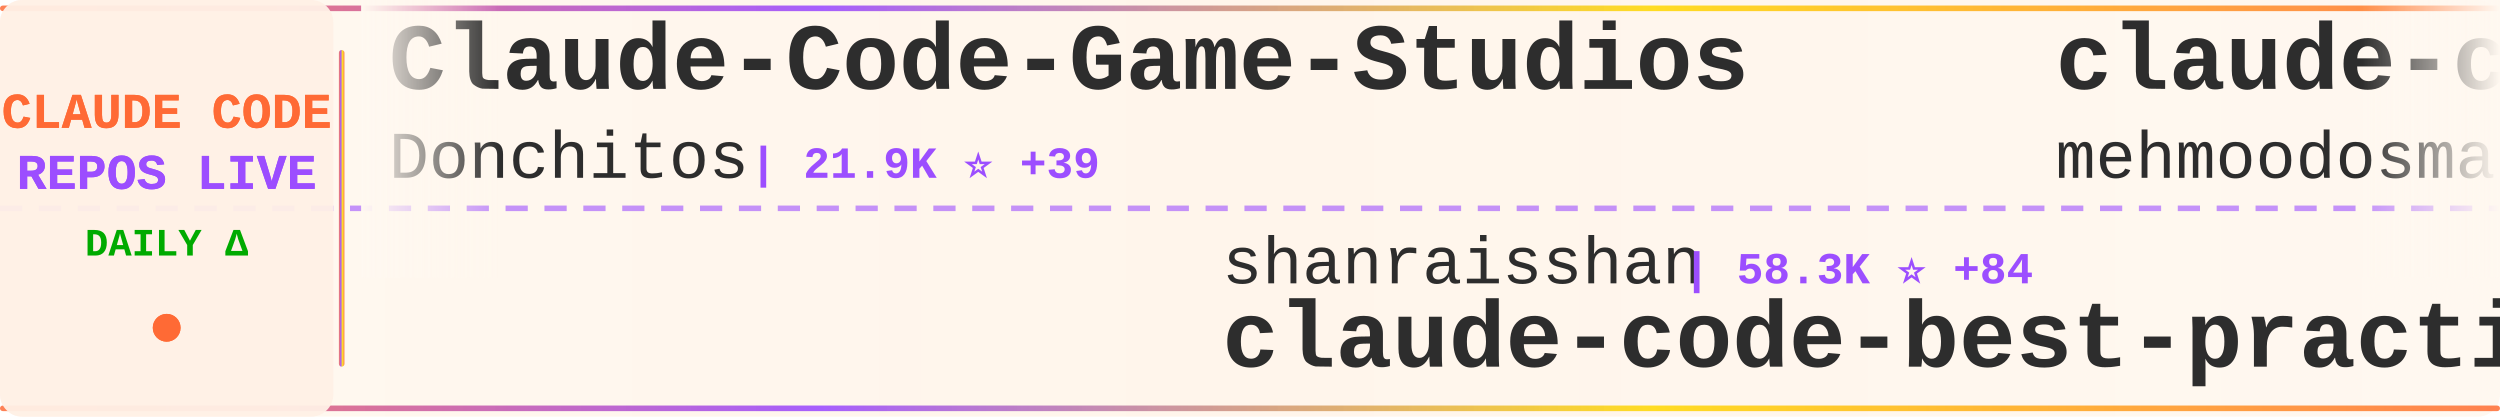
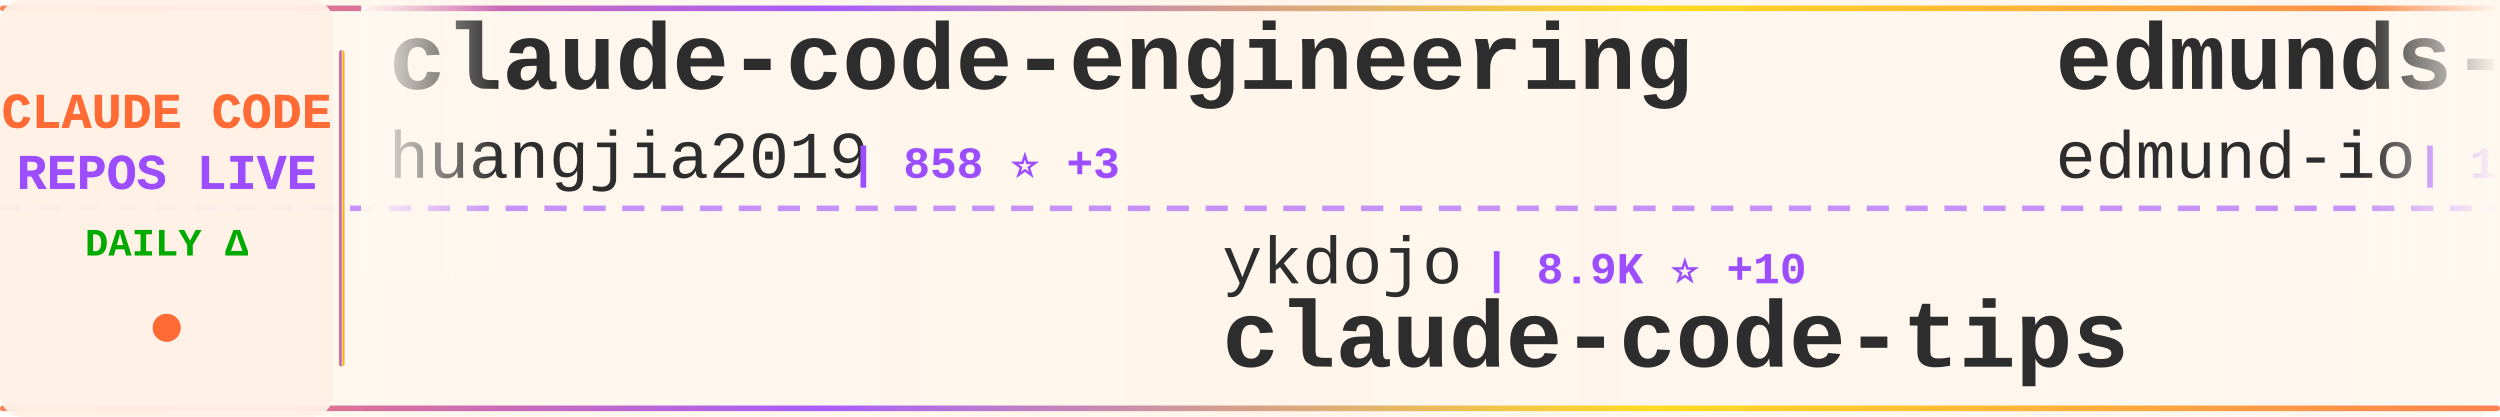
<svg xmlns="http://www.w3.org/2000/svg" width="900" height="150">
  <defs>
    <linearGradient id="tickerBg" x1="0%" y1="0%" x2="100%" y2="0%">
      <stop offset="0%" style="stop-color:#fff8f0;stop-opacity:0.98" />
      <stop offset="50%" style="stop-color:#fff5eb;stop-opacity:1" />
      <stop offset="100%" style="stop-color:#fff8f0;stop-opacity:0.98" />
    </linearGradient>
    <linearGradient id="borderGrad" x1="0%" y1="0%" x2="100%" y2="0%">
      <stop offset="0%" style="stop-color:#FF6B35;stop-opacity:0.85">
        <animate attributeName="stop-opacity" values="0.85;1;0.85" dur="2s" repeatCount="indefinite" />
      </stop>
      <stop offset="33%" style="stop-color:#9C4EFF;stop-opacity:0.9">
        <animate attributeName="stop-opacity" values="0.9;1;0.9" dur="2.2s" repeatCount="indefinite" />
      </stop>
      <stop offset="66%" style="stop-color:#FFD700;stop-opacity:0.85">
        <animate attributeName="stop-opacity" values="0.85;1;0.85" dur="1.8s" repeatCount="indefinite" />
      </stop>
      <stop offset="100%" style="stop-color:#FF6B35;stop-opacity:0.85">
        <animate attributeName="stop-opacity" values="0.85;1;0.85" dur="2s" repeatCount="indefinite" />
      </stop>
    </linearGradient>
    <filter id="textGlow">
      <feGaussianBlur stdDeviation="0.15" result="coloredBlur" />
      <feMerge>
        <feMergeNode in="coloredBlur" />
        <feMergeNode in="SourceGraphic" />
      </feMerge>
    </filter>
    <filter id="metricGlow">
      <feGaussianBlur stdDeviation="0.2" result="coloredBlur" />
      <feMerge>
        <feMergeNode in="coloredBlur" />
        <feMergeNode in="SourceGraphic" />
      </feMerge>
    </filter>
    <linearGradient id="leftFade" x1="0%" y1="0%" x2="100%" y2="0%">
      <stop offset="0%" style="stop-color:#fff8f0;stop-opacity:1" />
      <stop offset="100%" style="stop-color:#fff8f0;stop-opacity:0" />
    </linearGradient>
    <linearGradient id="rightFade" x1="0%" y1="0%" x2="100%" y2="0%">
      <stop offset="0%" style="stop-color:#fff8f0;stop-opacity:0" />
      <stop offset="100%" style="stop-color:#fff8f0;stop-opacity:1" />
    </linearGradient>
  </defs>
  <rect width="900" height="150" fill="url(#tickerBg)" rx="8" />
  <rect x="0" y="2" width="900" height="2" fill="url(#borderGrad)" rx="1" />
  <rect x="0" y="146" width="900" height="2" fill="url(#borderGrad)" rx="1" />
  <line x1="0" y1="75" x2="900" y2="75" stroke="#9C4EFF" stroke-width="2" stroke-dasharray="8 6" opacity="0.6" />
  <rect x="0" y="0" width="120" height="150" fill="#fff0e6" opacity="0.95" rx="8" />
  <text x="60" y="46" font-family="'Courier New', monospace" font-size="18" font-weight="bold" fill="#FF6B35" text-anchor="middle" filter="url(#textGlow)">
    CLAUDE CODE
  </text>
  <text x="60" y="68" font-family="'Courier New', monospace" font-size="18" font-weight="bold" fill="#9C4EFF" text-anchor="middle" filter="url(#textGlow)">
    REPOS LIVE
  </text>
  <text x="60" y="92" font-family="'Courier New', monospace" font-size="14" font-weight="bold" fill="#00aa00" text-anchor="middle">
    DAILY Δ
  </text>
  <circle cx="60" cy="118" r="5" fill="#FF6B35" filter="url(#metricGlow)">
    <animate attributeName="r" values="4;6;4" dur="1.5s" repeatCount="indefinite" />
    <animate attributeName="opacity" values="0.6;1;0.6" dur="1.5s" repeatCount="indefinite" />
  </circle>
  <rect x="122" y="18" width="2" height="114" fill="url(#borderGrad)" rx="1" />
  <clipPath id="tickerClip">
    <rect x="130" y="0" width="770" height="150" />
  </clipPath>
  <g clip-path="url(#tickerClip)">
    <g id="tickerItems">
      <animateTransform attributeName="transform" attributeType="XML" type="translate" from="0 0" to="-3000 0" dur="54s" repeatCount="indefinite" />
      <g transform="translate(0, 0)">
-         <text x="140" y="32" font-family="'Courier New', monospace" font-size="34" font-weight="bold" fill="#2d2d2d">Claude-Code-Game-Studios</text>
-         <text x="140" y="64" font-family="'Courier New', monospace" font-size="24" font-weight="normal" fill="#2d2d2d" opacity="1.0">Donchitos</text>
-         <text x="270" y="64" font-family="'Courier New', monospace" font-size="16" font-weight="bold" fill="#9C4EFF"> | 21.9K ⭐ +39</text>
+         <text x="140" y="32" font-family="'Courier New', monospace" font-size="34" font-weight="bold" fill="#2d2d2d">claude-code-engineering</text>
+         <text x="140" y="64" font-family="'Courier New', monospace" font-size="24" font-weight="normal" fill="#2d2d2d" opacity="1.0">huangjia2019</text>
+         <text x="306" y="64" font-family="'Courier New', monospace" font-size="16" font-weight="bold" fill="#9C4EFF"> | 858 ⭐ +3</text>
      </g>
      <g transform="translate(300, 0)">
-         <text x="140" y="102" font-family="'Courier New', monospace" font-size="24" font-weight="normal" fill="#2d2d2d" opacity="1.0">shanraisshan</text>
-         <text x="306" y="102" font-family="'Courier New', monospace" font-size="16" font-weight="bold" fill="#9C4EFF"> | 58.3K ⭐ +84</text>
-         <text x="140" y="132" font-family="'Courier New', monospace" font-size="34" font-weight="bold" fill="#2d2d2d">claude-code-best-practic...</text>
+         <text x="140" y="102" font-family="'Courier New', monospace" font-size="24" font-weight="normal" fill="#2d2d2d" opacity="1.0">ykdojo</text>
+         <text x="234" y="102" font-family="'Courier New', monospace" font-size="16" font-weight="bold" fill="#9C4EFF"> | 8.9K ⭐ +10</text>
+         <text x="140" y="132" font-family="'Courier New', monospace" font-size="34" font-weight="bold" fill="#2d2d2d">claude-code-tips</text>
      </g>
      <g transform="translate(600, 0)">
-         <text x="140" y="32" font-family="'Courier New', monospace" font-size="34" font-weight="bold" fill="#2d2d2d">claude-code</text>
-         <text x="140" y="64" font-family="'Courier New', monospace" font-size="24" font-weight="normal" fill="#2d2d2d" opacity="1.0">mehmoodosman</text>
-         <text x="306" y="64" font-family="'Courier New', monospace" font-size="16" font-weight="bold" fill="#9C4EFF"> | 167 ⭐</text>
+         <text x="140" y="32" font-family="'Courier New', monospace" font-size="34" font-weight="bold" fill="#2d2d2d">edmunds-claude-code</text>
+         <text x="140" y="64" font-family="'Courier New', monospace" font-size="24" font-weight="normal" fill="#2d2d2d" opacity="1.0">edmund-io</text>
+         <text x="270" y="64" font-family="'Courier New', monospace" font-size="16" font-weight="bold" fill="#9C4EFF"> | 1.5K ⭐</text>
      </g>
      <g transform="translate(900, 0)">
-         <text x="140" y="102" font-family="'Courier New', monospace" font-size="24" font-weight="normal" fill="#2d2d2d" opacity="1.0">ghuntley</text>
-         <text x="258" y="102" font-family="'Courier New', monospace" font-size="16" font-weight="bold" fill="#9C4EFF"> | 985 ⭐</text>
-         <text x="140" y="132" font-family="'Courier New', monospace" font-size="34" font-weight="bold" fill="#2d2d2d">claude-code-source-code-...</text>
+         <text x="140" y="102" font-family="'Courier New', monospace" font-size="24" font-weight="normal" fill="#2d2d2d" opacity="1.0">wanshuiyin</text>
+         <text x="282" y="102" font-family="'Courier New', monospace" font-size="16" font-weight="bold" fill="#9C4EFF"> | 12.4K ⭐ +34</text>
+         <text x="140" y="132" font-family="'Courier New', monospace" font-size="34" font-weight="bold" fill="#2d2d2d">Auto-claude-code-researc...</text>
      </g>
      <g transform="translate(1200, 0)">
-         <text x="140" y="32" font-family="'Courier New', monospace" font-size="34" font-weight="bold" fill="#2d2d2d">claude-code-analysis</text>
-         <text x="140" y="64" font-family="'Courier New', monospace" font-size="24" font-weight="normal" fill="#2d2d2d" opacity="1.0">liuup</text>
-         <text x="222" y="64" font-family="'Courier New', monospace" font-size="16" font-weight="bold" fill="#9C4EFF"> | 3.2K ⭐ +7</text>
+         <text x="140" y="32" font-family="'Courier New', monospace" font-size="34" font-weight="bold" fill="#2d2d2d">claude-code-my-workflow</text>
+         <text x="140" y="64" font-family="'Courier New', monospace" font-size="24" font-weight="normal" fill="#2d2d2d" opacity="1.0">pedrohcgs</text>
+         <text x="270" y="64" font-family="'Courier New', monospace" font-size="16" font-weight="bold" fill="#9C4EFF"> | 1.3K ⭐ +9</text>
      </g>
      <g transform="translate(1500, 0)">
-         <text x="140" y="102" font-family="'Courier New', monospace" font-size="24" font-weight="normal" fill="#2d2d2d" opacity="1.0">edmund-io</text>
-         <text x="270" y="102" font-family="'Courier New', monospace" font-size="16" font-weight="bold" fill="#9C4EFF"> | 1.5K ⭐ +1</text>
-         <text x="140" y="132" font-family="'Courier New', monospace" font-size="34" font-weight="bold" fill="#2d2d2d">edmunds-claude-code</text>
+         <text x="140" y="102" font-family="'Courier New', monospace" font-size="24" font-weight="normal" fill="#2d2d2d" opacity="1.0">AprilNEA</text>
+         <text x="258" y="102" font-family="'Courier New', monospace" font-size="16" font-weight="bold" fill="#9C4EFF"> | 388 ⭐</text>
+         <text x="140" y="132" font-family="'Courier New', monospace" font-size="34" font-weight="bold" fill="#2d2d2d">claude-code-source</text>
      </g>
      <g transform="translate(1800, 0)">
-         <text x="140" y="32" font-family="'Courier New', monospace" font-size="34" font-weight="bold" fill="#2d2d2d">claude-code-source-build</text>
-         <text x="140" y="64" font-family="'Courier New', monospace" font-size="24" font-weight="normal" fill="#2d2d2d" opacity="1.0">andrew-kramer-inno</text>
-         <text x="378" y="64" font-family="'Courier New', monospace" font-size="16" font-weight="bold" fill="#9C4EFF"> | 590 ⭐</text>
+         <text x="140" y="32" font-family="'Courier New', monospace" font-size="34" font-weight="bold" fill="#2d2d2d">CLIProxyAPI</text>
+         <text x="140" y="64" font-family="'Courier New', monospace" font-size="24" font-weight="normal" fill="#2d2d2d" opacity="1.0">router-for-me</text>
+         <text x="318" y="64" font-family="'Courier New', monospace" font-size="16" font-weight="bold" fill="#9C4EFF"> | 37.9K ⭐ +69</text>
      </g>
      <g transform="translate(2100, 0)">
-         <text x="140" y="102" font-family="'Courier New', monospace" font-size="24" font-weight="normal" fill="#2d2d2d" opacity="1.0">luyao618</text>
-         <text x="258" y="102" font-family="'Courier New', monospace" font-size="16" font-weight="bold" fill="#9C4EFF"> | 1.5K ⭐ +1</text>
-         <text x="140" y="132" font-family="'Courier New', monospace" font-size="34" font-weight="bold" fill="#2d2d2d">Claude-Code-Source-Study</text>
+         <text x="140" y="102" font-family="'Courier New', monospace" font-size="24" font-weight="normal" fill="#2d2d2d" opacity="1.0">fazxes</text>
+         <text x="234" y="102" font-family="'Courier New', monospace" font-size="16" font-weight="bold" fill="#9C4EFF"> | 221 ⭐</text>
+         <text x="140" y="132" font-family="'Courier New', monospace" font-size="34" font-weight="bold" fill="#2d2d2d">Claude-code</text>
      </g>
      <g transform="translate(2400, 0)">
-         <text x="140" y="32" font-family="'Courier New', monospace" font-size="34" font-weight="bold" fill="#2d2d2d">claude-code</text>
-         <text x="140" y="64" font-family="'Courier New', monospace" font-size="24" font-weight="normal" fill="#2d2d2d" opacity="1.0">Onewon</text>
-         <text x="234" y="64" font-family="'Courier New', monospace" font-size="16" font-weight="bold" fill="#9C4EFF"> | 182 ⭐</text>
+         <text x="140" y="32" font-family="'Courier New', monospace" font-size="34" font-weight="bold" fill="#2d2d2d">andrej-karpathy-skills</text>
+         <text x="140" y="64" font-family="'Courier New', monospace" font-size="24" font-weight="normal" fill="#2d2d2d" opacity="1.0">multica-ai</text>
+         <text x="282" y="64" font-family="'Courier New', monospace" font-size="16" font-weight="bold" fill="#9C4EFF"> | 178.9K ⭐ +479</text>
      </g>
      <g transform="translate(2700, 0)">
-         <text x="140" y="102" font-family="'Courier New', monospace" font-size="24" font-weight="normal" fill="#2d2d2d" opacity="1.0">VoltAgent</text>
-         <text x="270" y="102" font-family="'Courier New', monospace" font-size="16" font-weight="bold" fill="#9C4EFF"> | 22.1K ⭐ +56</text>
-         <text x="140" y="132" font-family="'Courier New', monospace" font-size="34" font-weight="bold" fill="#2d2d2d">awesome-claude-code-suba...</text>
+         <text x="140" y="102" font-family="'Courier New', monospace" font-size="24" font-weight="normal" fill="#2d2d2d" opacity="1.0">ponponon</text>
+         <text x="258" y="102" font-family="'Courier New', monospace" font-size="16" font-weight="bold" fill="#9C4EFF"> | 2.3K ⭐ +1</text>
+         <text x="140" y="132" font-family="'Courier New', monospace" font-size="34" font-weight="bold" fill="#2d2d2d">claude_code_src</text>
      </g>
      <g transform="translate(3000, 0)">
-         <text x="140" y="32" font-family="'Courier New', monospace" font-size="34" font-weight="bold" fill="#2d2d2d">Claude-Code-Game-Studios</text>
-         <text x="140" y="64" font-family="'Courier New', monospace" font-size="24" font-weight="normal" fill="#2d2d2d" opacity="1.0">Donchitos</text>
-         <text x="270" y="64" font-family="'Courier New', monospace" font-size="16" font-weight="bold" fill="#9C4EFF"> | 21.9K ⭐ +39</text>
+         <text x="140" y="32" font-family="'Courier New', monospace" font-size="34" font-weight="bold" fill="#2d2d2d">claude-code-engineering</text>
+         <text x="140" y="64" font-family="'Courier New', monospace" font-size="24" font-weight="normal" fill="#2d2d2d" opacity="1.0">huangjia2019</text>
+         <text x="306" y="64" font-family="'Courier New', monospace" font-size="16" font-weight="bold" fill="#9C4EFF"> | 858 ⭐ +3</text>
      </g>
      <g transform="translate(3300, 0)">
-         <text x="140" y="102" font-family="'Courier New', monospace" font-size="24" font-weight="normal" fill="#2d2d2d" opacity="1.0">shanraisshan</text>
-         <text x="306" y="102" font-family="'Courier New', monospace" font-size="16" font-weight="bold" fill="#9C4EFF"> | 58.3K ⭐ +84</text>
-         <text x="140" y="132" font-family="'Courier New', monospace" font-size="34" font-weight="bold" fill="#2d2d2d">claude-code-best-practic...</text>
+         <text x="140" y="102" font-family="'Courier New', monospace" font-size="24" font-weight="normal" fill="#2d2d2d" opacity="1.0">ykdojo</text>
+         <text x="234" y="102" font-family="'Courier New', monospace" font-size="16" font-weight="bold" fill="#9C4EFF"> | 8.9K ⭐ +10</text>
+         <text x="140" y="132" font-family="'Courier New', monospace" font-size="34" font-weight="bold" fill="#2d2d2d">claude-code-tips</text>
      </g>
      <g transform="translate(3600, 0)">
-         <text x="140" y="32" font-family="'Courier New', monospace" font-size="34" font-weight="bold" fill="#2d2d2d">claude-code</text>
-         <text x="140" y="64" font-family="'Courier New', monospace" font-size="24" font-weight="normal" fill="#2d2d2d" opacity="1.0">mehmoodosman</text>
-         <text x="306" y="64" font-family="'Courier New', monospace" font-size="16" font-weight="bold" fill="#9C4EFF"> | 167 ⭐</text>
+         <text x="140" y="32" font-family="'Courier New', monospace" font-size="34" font-weight="bold" fill="#2d2d2d">edmunds-claude-code</text>
+         <text x="140" y="64" font-family="'Courier New', monospace" font-size="24" font-weight="normal" fill="#2d2d2d" opacity="1.0">edmund-io</text>
+         <text x="270" y="64" font-family="'Courier New', monospace" font-size="16" font-weight="bold" fill="#9C4EFF"> | 1.5K ⭐</text>
      </g>
      <g transform="translate(3900, 0)">
-         <text x="140" y="102" font-family="'Courier New', monospace" font-size="24" font-weight="normal" fill="#2d2d2d" opacity="1.0">ghuntley</text>
-         <text x="258" y="102" font-family="'Courier New', monospace" font-size="16" font-weight="bold" fill="#9C4EFF"> | 985 ⭐</text>
-         <text x="140" y="132" font-family="'Courier New', monospace" font-size="34" font-weight="bold" fill="#2d2d2d">claude-code-source-code-...</text>
+         <text x="140" y="102" font-family="'Courier New', monospace" font-size="24" font-weight="normal" fill="#2d2d2d" opacity="1.0">wanshuiyin</text>
+         <text x="282" y="102" font-family="'Courier New', monospace" font-size="16" font-weight="bold" fill="#9C4EFF"> | 12.4K ⭐ +34</text>
+         <text x="140" y="132" font-family="'Courier New', monospace" font-size="34" font-weight="bold" fill="#2d2d2d">Auto-claude-code-researc...</text>
      </g>
    </g>
  </g>
  <rect x="130" y="0" width="50" height="100" fill="url(#leftFade)" />
  <rect x="850" y="0" width="50" height="100" fill="url(#rightFade)" />
</svg>
